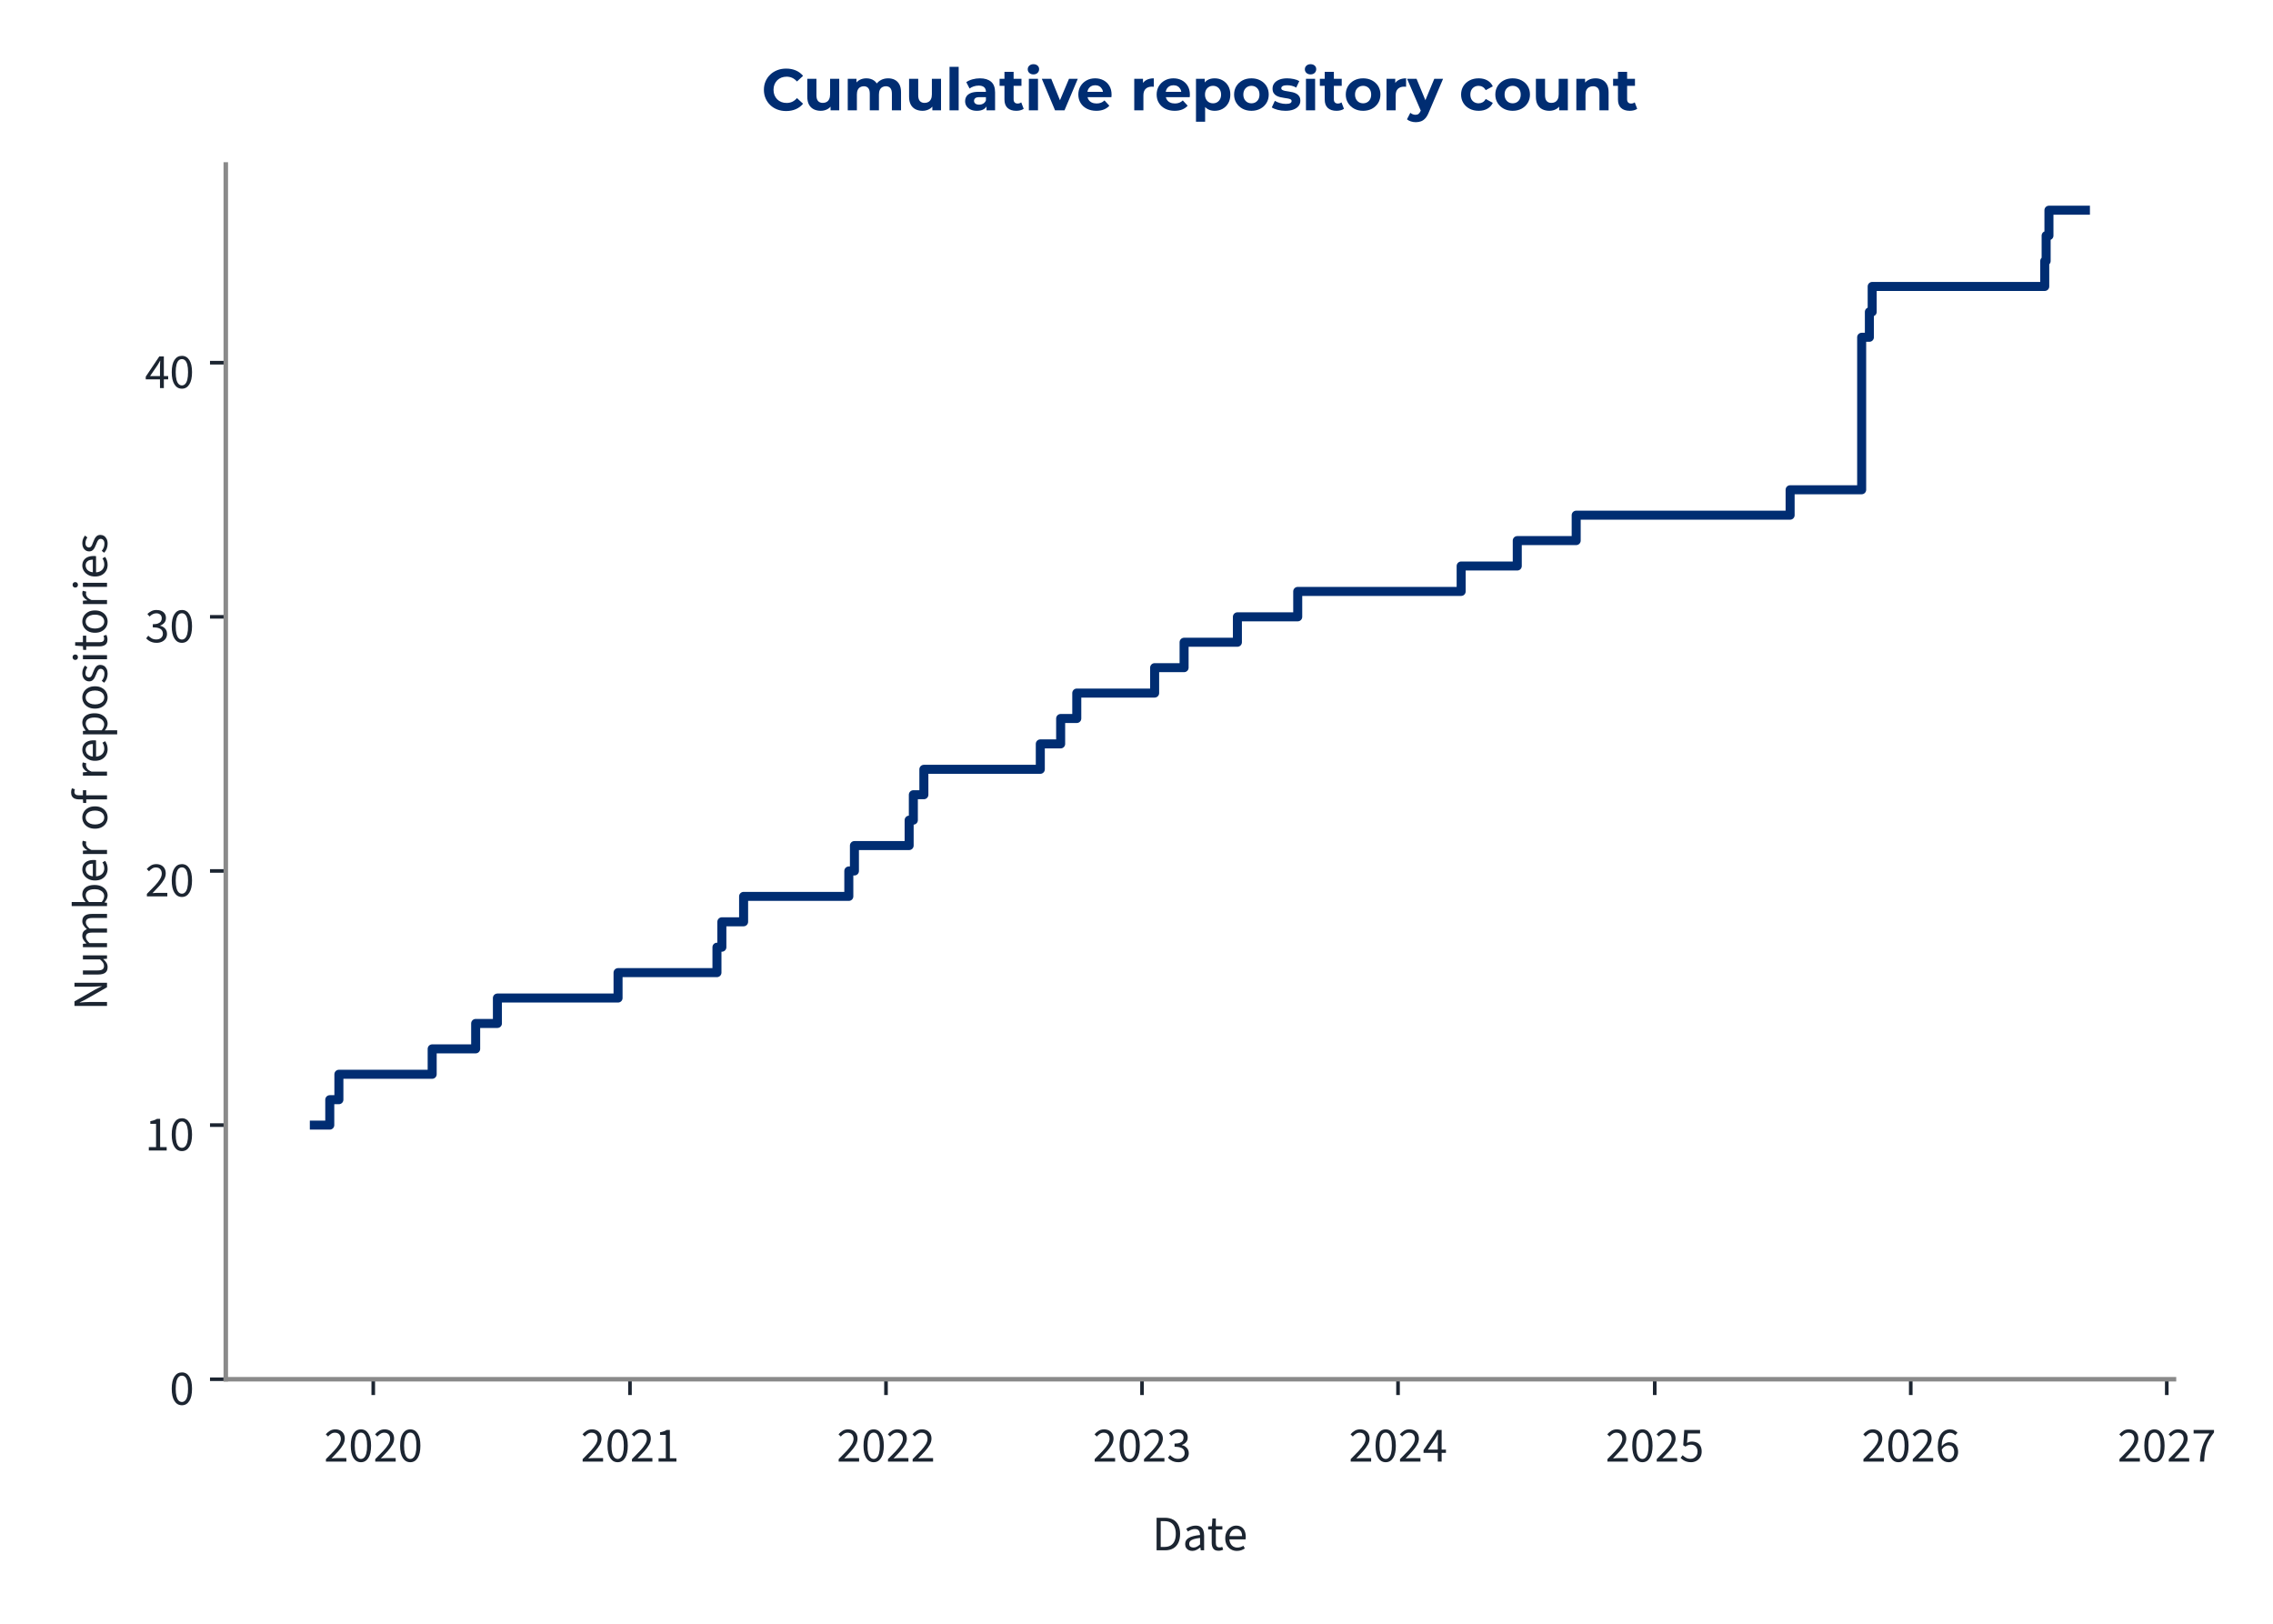
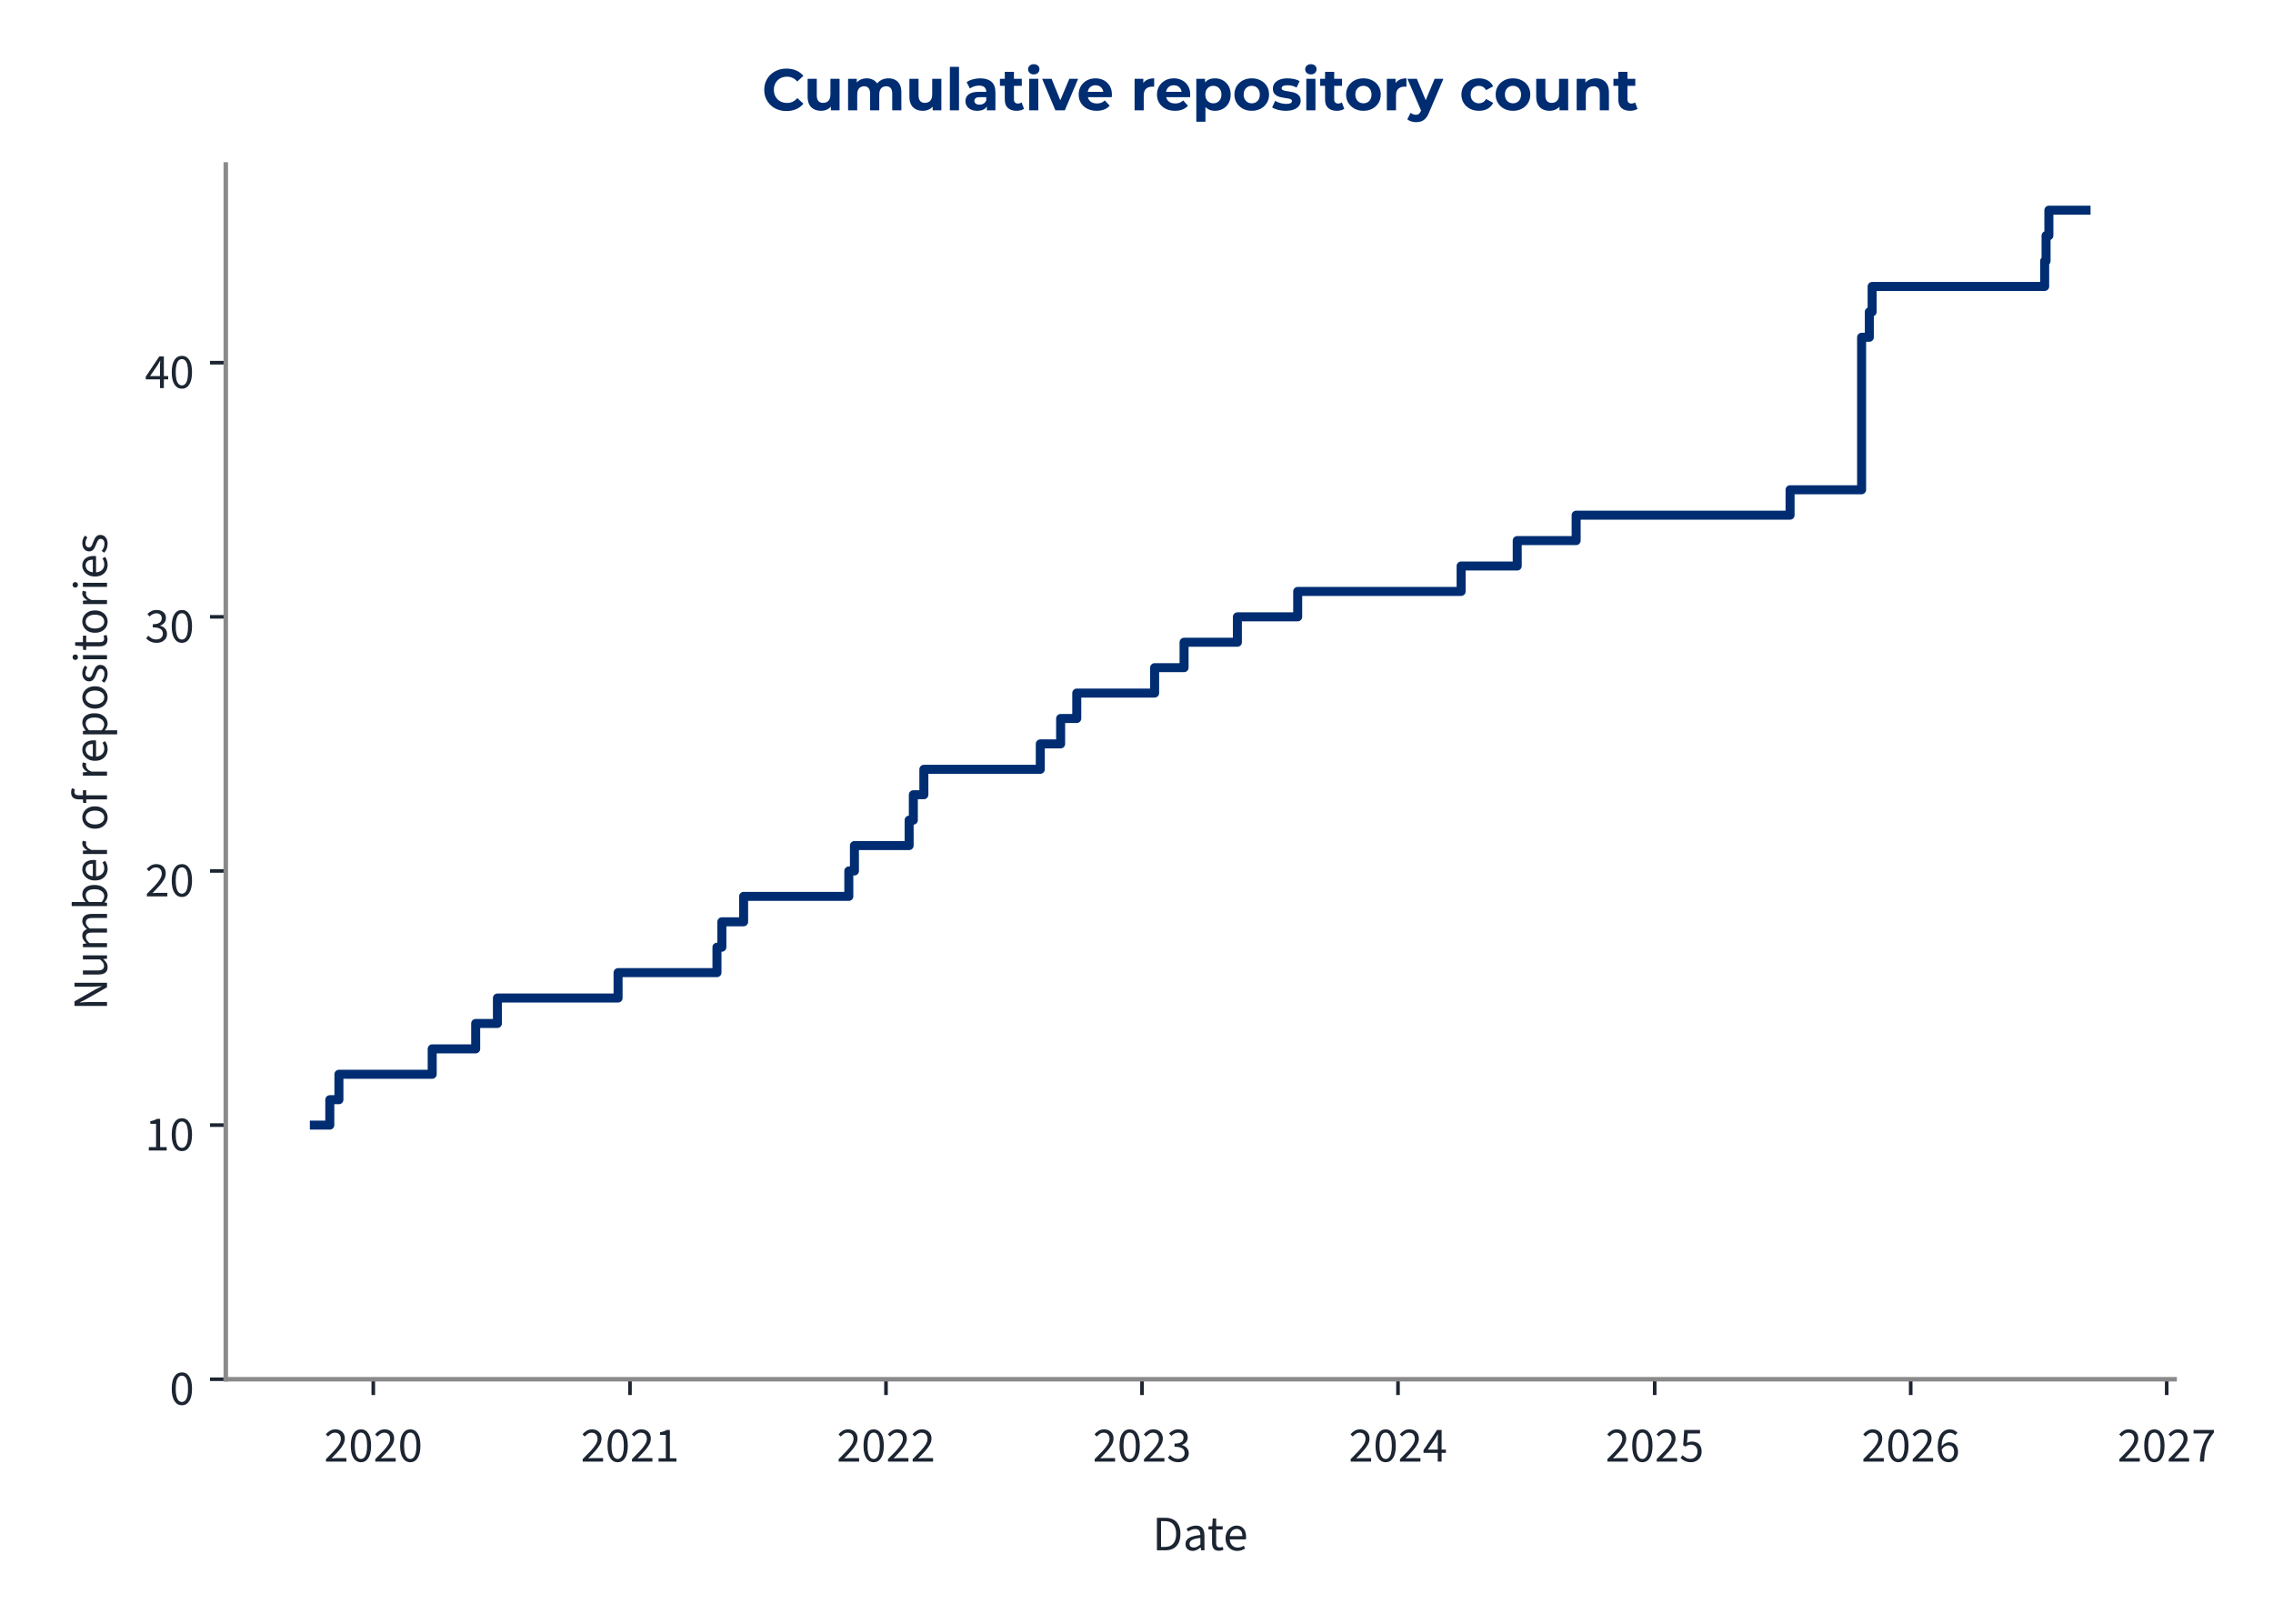
<svg xmlns="http://www.w3.org/2000/svg" xmlns:xlink="http://www.w3.org/1999/xlink" width="504pt" height="360pt" viewBox="0 0 504 360" version="1.1">
  <defs>
    <style type="text/css">*{stroke-linejoin: round; stroke-linecap: butt}</style>
  </defs>
  <g id="figure_1">
    <g id="patch_1">
      <path d="M 0 360  L 504 360  L 504 0  L 0 0  L 0 360  z " style="fill: none" />
    </g>
    <g id="axes_1">
      <g id="patch_2">
-         <path d="M 50.064 305.792  L 482.041 305.792  L 482.041 36.464  L 50.064 36.464  L 50.064 305.792  z " style="fill: none" />
+         <path d="M 50.064 305.792  L 482.188 305.792  L 482.188 36.464  L 50.064 36.464  L 50.064 305.792  z " style="fill: none" />
      </g>
      <g id="matplotlib.axis_1">
        <g id="xtick_1">
          <g id="line2d_1">
            <defs>
-               <path id="m2b86b212c0" d="M 0 0  L 0 3.5  " style="stroke: #1c2531; stroke-width: 0.8" />
+               <path id="ma142485ce0" d="M 0 0  L 0 3.5  " style="stroke: #1c2531; stroke-width: 0.8" />
            </defs>
            <g>
-               <use xlink:href="#m2b86b212c0" x="82.764" y="305.792" style="fill: #1c2531; stroke: #1c2531; stroke-width: 0.8" />
+               <use xlink:href="#ma142485ce0" x="82.77" y="305.792" style="fill: #1c2531; stroke: #1c2531; stroke-width: 0.8" />
            </g>
          </g>
          <g id="text_1">
-             <g style="fill: #1c2531" transform="translate(71.82896 324.056) scale(0.11 -0.11)">
+             <g style="fill: #1c2531" transform="translate(71.83491 324.056) scale(0.11 -0.11)">
              <defs>
                <path id="SourceSans3-Regular-537" d="M 256 0  L 256 320  Q 864 922 1296 1386  Q 1728 1850 1952 2227  Q 2176 2605 2176 2931  Q 2176 3283 1984 3507  Q 1792 3731 1402 3731  Q 1146 3731 928 3590  Q 710 3450 531 3238  L 237 3526  Q 493 3814 784 3987  Q 1075 4160 1466 4160  Q 1843 4160 2118 4009  Q 2394 3859 2541 3590  Q 2688 3322 2688 2963  Q 2688 2566 2467 2176  Q 2246 1786 1862 1357  Q 1478 928 979 416  Q 1146 435 1325 444  Q 1504 454 1664 454  L 2893 454  L 2893 0  L 256 0  z " transform="scale(0.015625)" />
                <path id="SourceSans3-Regular-535" d="M 1594 -77  Q 979 -77 630 476  Q 282 1030 282 2054  Q 282 3085 630 3622  Q 979 4160 1594 4160  Q 2202 4160 2550 3619  Q 2899 3078 2899 2054  Q 2899 1030 2550 476  Q 2202 -77 1594 -77  z M 1594 346  Q 1830 346 2009 525  Q 2189 704 2288 1081  Q 2387 1459 2387 2054  Q 2387 2656 2288 3027  Q 2189 3398 2009 3568  Q 1830 3738 1594 3738  Q 1350 3738 1171 3568  Q 992 3398 893 3027  Q 794 2656 794 2054  Q 794 1459 893 1081  Q 992 704 1171 525  Q 1350 346 1594 346  z " transform="scale(0.015625)" />
              </defs>
              <use xlink:href="#SourceSans3-Regular-537" />
              <use xlink:href="#SourceSans3-Regular-535" transform="translate(49.70312 0)" />
              <use xlink:href="#SourceSans3-Regular-537" transform="translate(99.40625 0)" />
              <use xlink:href="#SourceSans3-Regular-535" transform="translate(149.1094 0)" />
            </g>
          </g>
        </g>
        <g id="xtick_2">
          <g id="line2d_2">
            <g>
-               <use xlink:href="#m2b86b212c0" x="139.687" y="305.792" style="fill: #1c2531; stroke: #1c2531; stroke-width: 0.8" />
+               <use xlink:href="#ma142485ce0" x="139.689" y="305.792" style="fill: #1c2531; stroke: #1c2531; stroke-width: 0.8" />
            </g>
          </g>
          <g id="text_2">
-             <g style="fill: #1c2531" transform="translate(128.752 324.056) scale(0.11 -0.11)">
+             <g style="fill: #1c2531" transform="translate(128.7548 324.056) scale(0.11 -0.11)">
              <defs>
                <path id="SourceSans3-Regular-536" d="M 506 0  L 506 435  L 1440 435  L 1440 3443  L 698 3443  L 698 3782  Q 973 3834 1184 3907  Q 1395 3981 1562 4083  L 1965 4083  L 1965 435  L 2810 435  L 2810 0  L 506 0  z " transform="scale(0.015625)" />
              </defs>
              <use xlink:href="#SourceSans3-Regular-537" />
              <use xlink:href="#SourceSans3-Regular-535" transform="translate(49.70312 0)" />
              <use xlink:href="#SourceSans3-Regular-537" transform="translate(99.40625 0)" />
              <use xlink:href="#SourceSans3-Regular-536" transform="translate(149.1094 0)" />
            </g>
          </g>
        </g>
        <g id="xtick_3">
          <g id="line2d_3">
            <g>
-               <use xlink:href="#m2b86b212c0" x="196.454" y="305.792" style="fill: #1c2531; stroke: #1c2531; stroke-width: 0.8" />
+               <use xlink:href="#ma142485ce0" x="196.454" y="305.792" style="fill: #1c2531; stroke: #1c2531; stroke-width: 0.8" />
            </g>
          </g>
          <g id="text_3">
-             <g style="fill: #1c2531" transform="translate(185.5195 324.056) scale(0.11 -0.11)">
+             <g style="fill: #1c2531" transform="translate(185.5191 324.056) scale(0.11 -0.11)">
              <use xlink:href="#SourceSans3-Regular-537" />
              <use xlink:href="#SourceSans3-Regular-535" transform="translate(49.70312 0)" />
              <use xlink:href="#SourceSans3-Regular-537" transform="translate(99.40625 0)" />
              <use xlink:href="#SourceSans3-Regular-537" transform="translate(149.1094 0)" />
            </g>
          </g>
        </g>
        <g id="xtick_4">
          <g id="line2d_4">
            <g>
-               <use xlink:href="#m2b86b212c0" x="253.222" y="305.792" style="fill: #1c2531; stroke: #1c2531; stroke-width: 0.8" />
+               <use xlink:href="#ma142485ce0" x="253.218" y="305.792" style="fill: #1c2531; stroke: #1c2531; stroke-width: 0.8" />
            </g>
          </g>
          <g id="text_4">
-             <g style="fill: #1c2531" transform="translate(242.287 324.056) scale(0.11 -0.11)">
+             <g style="fill: #1c2531" transform="translate(242.2835 324.056) scale(0.11 -0.11)">
              <defs>
                <path id="SourceSans3-Regular-538" d="M 1510 -77  Q 1184 -77 931 6  Q 678 90 492 218  Q 307 346 166 499  L 435 845  Q 621 653 867 505  Q 1114 358 1478 358  Q 1850 358 2086 563  Q 2323 768 2323 1107  Q 2323 1350 2198 1532  Q 2074 1715 1789 1817  Q 1504 1920 1018 1920  L 1018 2323  Q 1453 2323 1705 2425  Q 1958 2528 2067 2697  Q 2176 2867 2176 3085  Q 2176 3386 1987 3558  Q 1798 3731 1472 3731  Q 1216 3731 998 3616  Q 781 3501 602 3315  L 320 3648  Q 557 3872 845 4016  Q 1133 4160 1491 4160  Q 1850 4160 2125 4038  Q 2400 3917 2557 3686  Q 2714 3456 2714 3123  Q 2714 2752 2509 2515  Q 2304 2278 1971 2150  L 1971 2125  Q 2221 2067 2419 1929  Q 2618 1792 2736 1581  Q 2854 1370 2854 1088  Q 2854 723 2675 464  Q 2496 205 2189 64  Q 1882 -77 1510 -77  z " transform="scale(0.015625)" />
              </defs>
              <use xlink:href="#SourceSans3-Regular-537" />
              <use xlink:href="#SourceSans3-Regular-535" transform="translate(49.70312 0)" />
              <use xlink:href="#SourceSans3-Regular-537" transform="translate(99.40625 0)" />
              <use xlink:href="#SourceSans3-Regular-538" transform="translate(149.1094 0)" />
            </g>
          </g>
        </g>
        <g id="xtick_5">
          <g id="line2d_5">
            <g>
-               <use xlink:href="#m2b86b212c0" x="309.989" y="305.792" style="fill: #1c2531; stroke: #1c2531; stroke-width: 0.8" />
+               <use xlink:href="#ma142485ce0" x="309.983" y="305.792" style="fill: #1c2531; stroke: #1c2531; stroke-width: 0.8" />
            </g>
          </g>
          <g id="text_5">
-             <g style="fill: #1c2531" transform="translate(299.0545 324.056) scale(0.11 -0.11)">
+             <g style="fill: #1c2531" transform="translate(299.0479 324.056) scale(0.11 -0.11)">
              <defs>
                <path id="SourceSans3-Regular-539" d="M 1946 0  L 1946 2733  Q 1946 2893 1958 3126  Q 1971 3360 1978 3520  L 1952 3520  Q 1875 3373 1792 3235  Q 1709 3098 1619 2944  L 666 1549  L 3002 1549  L 3002 1126  L 109 1126  L 109 1472  L 1856 4083  L 2445 4083  L 2445 0  L 1946 0  z " transform="scale(0.015625)" />
              </defs>
              <use xlink:href="#SourceSans3-Regular-537" />
              <use xlink:href="#SourceSans3-Regular-535" transform="translate(49.70312 0)" />
              <use xlink:href="#SourceSans3-Regular-537" transform="translate(99.40625 0)" />
              <use xlink:href="#SourceSans3-Regular-539" transform="translate(149.1094 0)" />
            </g>
          </g>
        </g>
        <g id="xtick_6">
          <g id="line2d_6">
            <g>
-               <use xlink:href="#m2b86b212c0" x="366.912" y="305.792" style="fill: #1c2531; stroke: #1c2531; stroke-width: 0.8" />
+               <use xlink:href="#ma142485ce0" x="366.902" y="305.792" style="fill: #1c2531; stroke: #1c2531; stroke-width: 0.8" />
            </g>
          </g>
          <g id="text_6">
-             <g style="fill: #1c2531" transform="translate(355.9776 324.056) scale(0.11 -0.11)">
+             <g style="fill: #1c2531" transform="translate(355.9677 324.056) scale(0.11 -0.11)">
              <defs>
                <path id="SourceSans3-Regular-53a" d="M 1498 -77  Q 1171 -77 921 3  Q 672 83 486 211  Q 301 339 160 480  L 416 826  Q 602 646 845 502  Q 1088 358 1446 358  Q 1696 358 1897 473  Q 2099 589 2220 797  Q 2342 1005 2342 1293  Q 2342 1715 2105 1952  Q 1869 2189 1472 2189  Q 1267 2189 1113 2125  Q 960 2061 774 1939  L 493 2118  L 627 4083  L 2669 4083  L 2669 3629  L 1088 3629  L 979 2419  Q 1126 2496 1273 2541  Q 1421 2586 1606 2586  Q 1958 2586 2246 2451  Q 2534 2317 2704 2032  Q 2874 1747 2874 1306  Q 2874 864 2678 553  Q 2483 243 2169 83  Q 1856 -77 1498 -77  z " transform="scale(0.015625)" />
              </defs>
              <use xlink:href="#SourceSans3-Regular-537" />
              <use xlink:href="#SourceSans3-Regular-535" transform="translate(49.70312 0)" />
              <use xlink:href="#SourceSans3-Regular-537" transform="translate(99.40625 0)" />
              <use xlink:href="#SourceSans3-Regular-53a" transform="translate(149.1094 0)" />
            </g>
          </g>
        </g>
        <g id="xtick_7">
          <g id="line2d_7">
            <g>
-               <use xlink:href="#m2b86b212c0" x="423.68" y="305.792" style="fill: #1c2531; stroke: #1c2531; stroke-width: 0.8" />
+               <use xlink:href="#ma142485ce0" x="423.667" y="305.792" style="fill: #1c2531; stroke: #1c2531; stroke-width: 0.8" />
            </g>
          </g>
          <g id="text_7">
-             <g style="fill: #1c2531" transform="translate(412.7451 324.056) scale(0.11 -0.11)">
+             <g style="fill: #1c2531" transform="translate(412.7321 324.056) scale(0.11 -0.11)">
              <defs>
                <path id="SourceSans3-Regular-53b" d="M 1715 -77  Q 1414 -77 1158 44  Q 902 166 713 412  Q 525 659 416 1027  Q 307 1395 307 1888  Q 307 2502 435 2934  Q 563 3366 780 3635  Q 998 3904 1276 4032  Q 1555 4160 1862 4160  Q 2195 4160 2435 4035  Q 2675 3910 2848 3725  L 2554 3398  Q 2432 3546 2253 3632  Q 2074 3718 1882 3718  Q 1594 3718 1347 3545  Q 1101 3373 953 2973  Q 806 2573 806 1888  Q 806 1382 912 1036  Q 1018 691 1222 515  Q 1427 339 1715 339  Q 1914 339 2077 451  Q 2240 563 2333 764  Q 2426 966 2426 1235  Q 2426 1498 2342 1693  Q 2259 1888 2092 1993  Q 1926 2099 1670 2099  Q 1472 2099 1238 1968  Q 1005 1837 794 1523  L 774 1939  Q 973 2195 1235 2345  Q 1498 2496 1760 2496  Q 2112 2496 2374 2355  Q 2637 2214 2781 1932  Q 2925 1651 2925 1235  Q 2925 845 2758 550  Q 2592 256 2317 89  Q 2042 -77 1715 -77  z " transform="scale(0.015625)" />
              </defs>
              <use xlink:href="#SourceSans3-Regular-537" />
              <use xlink:href="#SourceSans3-Regular-535" transform="translate(49.70312 0)" />
              <use xlink:href="#SourceSans3-Regular-537" transform="translate(99.40625 0)" />
              <use xlink:href="#SourceSans3-Regular-53b" transform="translate(149.1094 0)" />
            </g>
          </g>
        </g>
        <g id="xtick_8">
          <g id="line2d_8">
            <g>
-               <use xlink:href="#m2b86b212c0" x="480.447" y="305.792" style="fill: #1c2531; stroke: #1c2531; stroke-width: 0.8" />
+               <use xlink:href="#ma142485ce0" x="480.431" y="305.792" style="fill: #1c2531; stroke: #1c2531; stroke-width: 0.8" />
            </g>
          </g>
          <g id="text_8">
-             <g style="fill: #1c2531" transform="translate(469.5126 324.056) scale(0.11 -0.11)">
+             <g style="fill: #1c2531" transform="translate(469.4964 324.056) scale(0.11 -0.11)">
              <defs>
                <path id="SourceSans3-Regular-53c" d="M 1094 0  Q 1120 576 1200 1059  Q 1280 1542 1424 1968  Q 1568 2394 1789 2800  Q 2010 3206 2323 3629  L 282 3629  L 282 4083  L 2912 4083  L 2912 3757  Q 2547 3296 2307 2870  Q 2067 2445 1929 2009  Q 1792 1574 1728 1088  Q 1664 602 1638 0  L 1094 0  z " transform="scale(0.015625)" />
              </defs>
              <use xlink:href="#SourceSans3-Regular-537" />
              <use xlink:href="#SourceSans3-Regular-535" transform="translate(49.70312 0)" />
              <use xlink:href="#SourceSans3-Regular-537" transform="translate(99.40625 0)" />
              <use xlink:href="#SourceSans3-Regular-53c" transform="translate(149.1094 0)" />
            </g>
          </g>
        </g>
        <g id="text_9">
-           <g style="fill: #1c2531" transform="translate(255.4661 343.72) scale(0.11 -0.11)">
+           <g style="fill: #1c2531" transform="translate(255.5396 343.72) scale(0.11 -0.11)">
            <defs>
              <path id="SourceSans3-Regular-5" d="M 576 0  L 576 4198  L 1626 4198  Q 2272 4198 2713 3955  Q 3155 3712 3382 3248  Q 3610 2784 3610 2118  Q 3610 1453 3382 976  Q 3155 499 2720 249  Q 2285 0 1651 0  L 576 0  z M 1107 435  L 1587 435  Q 2080 435 2406 636  Q 2733 838 2893 1209  Q 3053 1581 3053 2118  Q 3053 2643 2893 3014  Q 2733 3386 2406 3574  Q 2080 3763 1587 3763  L 1107 3763  L 1107 435  z " transform="scale(0.015625)" />
              <path id="SourceSans3-Regular-1c" d="M 1242 -77  Q 986 -77 778 28  Q 570 134 448 329  Q 326 525 326 806  Q 326 1331 787 1600  Q 1248 1869 2246 1978  Q 2240 2170 2185 2349  Q 2131 2528 1990 2637  Q 1850 2746 1600 2746  Q 1331 2746 1094 2646  Q 858 2547 672 2426  L 467 2784  Q 608 2880 800 2973  Q 992 3066 1216 3126  Q 1440 3187 1690 3187  Q 2067 3187 2307 3030  Q 2547 2874 2659 2586  Q 2771 2298 2771 1907  L 2771 0  L 2336 0  L 2291 371  L 2272 371  Q 2048 186 1792 54  Q 1536 -77 1242 -77  z M 1389 358  Q 1619 358 1820 460  Q 2022 563 2246 762  L 2246 1600  Q 1722 1536 1418 1437  Q 1114 1338 979 1190  Q 845 1043 845 838  Q 845 582 1005 470  Q 1165 358 1389 358  z " transform="scale(0.015625)" />
              <path id="SourceSans3-Regular-2f" d="M 1504 -58  Q 1011 -58 812 230  Q 614 518 614 979  L 614 2682  L 154 2682  L 154 3078  L 640 3110  L 704 4109  L 1146 4109  L 1146 3110  L 1990 3110  L 1990 2682  L 1146 2682  L 1146 973  Q 1146 691 1251 531  Q 1357 371 1626 371  Q 1709 371 1798 387  Q 1888 403 1978 448  L 2093 77  Q 1971 19 1817 -19  Q 1664 -58 1504 -58  z " transform="scale(0.015625)" />
              <path id="SourceSans3-Regular-20" d="M 1786 -77  Q 1370 -77 1027 118  Q 685 314 486 675  Q 288 1037 288 1555  Q 288 2061 493 2425  Q 698 2790 1018 2988  Q 1338 3187 1696 3187  Q 2093 3187 2371 3004  Q 2650 2822 2790 2496  Q 2931 2170 2931 1728  Q 2931 1645 2928 1568  Q 2925 1491 2906 1414  L 666 1414  L 666 1830  L 2458 1830  Q 2458 2278 2262 2518  Q 2067 2758 1702 2758  Q 1491 2758 1286 2640  Q 1082 2522 950 2259  Q 819 1997 819 1562  Q 819 1165 956 896  Q 1094 627 1331 489  Q 1568 352 1850 352  Q 2074 352 2269 416  Q 2464 480 2624 589  L 2816 243  Q 2611 102 2358 12  Q 2106 -77 1786 -77  z " transform="scale(0.015625)" />
            </defs>
            <use xlink:href="#SourceSans3-Regular-5" />
            <use xlink:href="#SourceSans3-Regular-1c" transform="translate(61.5 0)" />
            <use xlink:href="#SourceSans3-Regular-2f" transform="translate(110.5 0)" />
            <use xlink:href="#SourceSans3-Regular-20" transform="translate(142.8906 0)" />
          </g>
        </g>
      </g>
      <g id="matplotlib.axis_2">
        <g id="ytick_1">
          <g id="line2d_9">
            <defs>
-               <path id="ma3480523cf" d="M 0 0  L -3.5 0  " style="stroke: #1c2531; stroke-width: 0.8" />
+               <path id="mf94abf570c" d="M 0 0  L -3.5 0  " style="stroke: #1c2531; stroke-width: 0.8" />
            </defs>
            <g>
-               <use xlink:href="#ma3480523cf" x="50.064" y="305.792" style="fill: #1c2531; stroke: #1c2531; stroke-width: 0.8" />
+               <use xlink:href="#mf94abf570c" x="50.064" y="305.792" style="fill: #1c2531; stroke: #1c2531; stroke-width: 0.8" />
            </g>
          </g>
          <g id="text_10">
            <g style="fill: #1c2531" transform="translate(37.59666 311.424) scale(0.11 -0.11)">
              <use xlink:href="#SourceSans3-Regular-535" />
            </g>
          </g>
        </g>
        <g id="ytick_2">
          <g id="line2d_10">
            <g>
-               <use xlink:href="#ma3480523cf" x="50.064" y="249.447" style="fill: #1c2531; stroke: #1c2531; stroke-width: 0.8" />
+               <use xlink:href="#mf94abf570c" x="50.064" y="249.447" style="fill: #1c2531; stroke: #1c2531; stroke-width: 0.8" />
            </g>
          </g>
          <g id="text_11">
            <g style="fill: #1c2531" transform="translate(32.12931 255.0792) scale(0.11 -0.11)">
              <use xlink:href="#SourceSans3-Regular-536" />
              <use xlink:href="#SourceSans3-Regular-535" transform="translate(49.70312 0)" />
            </g>
          </g>
        </g>
        <g id="ytick_3">
          <g id="line2d_11">
            <g>
-               <use xlink:href="#ma3480523cf" x="50.064" y="193.102" style="fill: #1c2531; stroke: #1c2531; stroke-width: 0.8" />
+               <use xlink:href="#mf94abf570c" x="50.064" y="193.102" style="fill: #1c2531; stroke: #1c2531; stroke-width: 0.8" />
            </g>
          </g>
          <g id="text_12">
            <g style="fill: #1c2531" transform="translate(32.12931 198.7345) scale(0.11 -0.11)">
              <use xlink:href="#SourceSans3-Regular-537" />
              <use xlink:href="#SourceSans3-Regular-535" transform="translate(49.70312 0)" />
            </g>
          </g>
        </g>
        <g id="ytick_4">
          <g id="line2d_12">
            <g>
-               <use xlink:href="#ma3480523cf" x="50.064" y="136.758" style="fill: #1c2531; stroke: #1c2531; stroke-width: 0.8" />
+               <use xlink:href="#mf94abf570c" x="50.064" y="136.758" style="fill: #1c2531; stroke: #1c2531; stroke-width: 0.8" />
            </g>
          </g>
          <g id="text_13">
            <g style="fill: #1c2531" transform="translate(32.12931 142.3897) scale(0.11 -0.11)">
              <use xlink:href="#SourceSans3-Regular-538" />
              <use xlink:href="#SourceSans3-Regular-535" transform="translate(49.70312 0)" />
            </g>
          </g>
        </g>
        <g id="ytick_5">
          <g id="line2d_13">
            <g>
-               <use xlink:href="#ma3480523cf" x="50.064" y="80.413" style="fill: #1c2531; stroke: #1c2531; stroke-width: 0.8" />
+               <use xlink:href="#mf94abf570c" x="50.064" y="80.413" style="fill: #1c2531; stroke: #1c2531; stroke-width: 0.8" />
            </g>
          </g>
          <g id="text_14">
            <g style="fill: #1c2531" transform="translate(32.12931 86.04492) scale(0.11 -0.11)">
              <use xlink:href="#SourceSans3-Regular-539" />
              <use xlink:href="#SourceSans3-Regular-535" transform="translate(49.70312 0)" />
            </g>
          </g>
        </g>
        <g id="text_15">
          <g style="fill: #1c2531" transform="translate(23.72931 224.0105) rotate(-90) scale(0.11 -0.11)">
            <defs>
              <path id="SourceSans3-Regular-f" d="M 576 0  L 576 4198  L 1158 4198  L 2650 1587  Q 2771 1376 2880 1149  Q 2989 922 3098 685  L 3123 685  Q 3104 1011 3078 1353  Q 3053 1696 3053 2016  L 3053 4198  L 3565 4198  L 3565 0  L 2982 0  L 1491 2611  Q 1376 2822 1257 3052  Q 1139 3283 1037 3514  L 1011 3514  Q 1037 3200 1059 2867  Q 1082 2534 1082 2195  L 1082 0  L 576 0  z " transform="scale(0.015625)" />
              <path id="SourceSans3-Regular-30" d="M 1434 -77  Q 941 -77 713 233  Q 486 544 486 1139  L 486 3110  L 1011 3110  L 1011 1210  Q 1011 774 1148 579  Q 1286 384 1594 384  Q 1830 384 2019 509  Q 2208 634 2432 902  L 2432 3110  L 2957 3110  L 2957 0  L 2522 0  L 2477 486  L 2458 486  Q 2246 230 2000 76  Q 1754 -77 1434 -77  z " transform="scale(0.015625)" />
              <path id="SourceSans3-Regular-28" d="M 525 0  L 525 3110  L 960 3110  L 1005 2662  L 1024 2662  Q 1229 2880 1469 3033  Q 1709 3187 1990 3187  Q 2349 3187 2550 3027  Q 2752 2867 2848 2592  Q 3091 2861 3340 3024  Q 3590 3187 3872 3187  Q 4358 3187 4588 2876  Q 4819 2566 4819 1971  L 4819 0  L 4294 0  L 4294 1901  Q 4294 2342 4153 2537  Q 4013 2733 3718 2733  Q 3533 2733 3344 2614  Q 3155 2496 2938 2253  L 2938 0  L 2413 0  L 2413 1901  Q 2413 2342 2272 2537  Q 2131 2733 1830 2733  Q 1478 2733 1050 2253  L 1050 0  L 525 0  z " transform="scale(0.015625)" />
              <path id="SourceSans3-Regular-1d" d="M 1901 -77  Q 1683 -77 1452 28  Q 1222 134 1011 320  L 992 320  L 947 0  L 525 0  L 525 4557  L 1050 4557  L 1050 3315  L 1037 2752  Q 1248 2938 1501 3062  Q 1754 3187 2010 3187  Q 2413 3187 2688 2992  Q 2963 2797 3104 2441  Q 3245 2086 3245 1606  Q 3245 1075 3056 697  Q 2867 320 2560 121  Q 2253 -77 1901 -77  z M 1811 365  Q 2067 365 2268 512  Q 2470 659 2585 937  Q 2701 1216 2701 1600  Q 2701 1939 2617 2198  Q 2534 2458 2355 2602  Q 2176 2746 1882 2746  Q 1690 2746 1482 2640  Q 1274 2534 1050 2323  L 1050 691  Q 1254 512 1456 438  Q 1658 365 1811 365  z " transform="scale(0.015625)" />
              <path id="SourceSans3-Regular-2d" d="M 525 0  L 525 3110  L 960 3110  L 1005 2547  L 1024 2547  Q 1178 2842 1408 3014  Q 1638 3187 1907 3187  Q 2010 3187 2086 3174  Q 2163 3162 2240 3123  L 2125 2675  Q 2054 2694 1993 2704  Q 1933 2714 1837 2714  Q 1638 2714 1424 2554  Q 1210 2394 1050 1997  L 1050 0  L 525 0  z " transform="scale(0.015625)" />
              <path id="SourceSans3-Regular-1" transform="scale(0.015625)" />
              <path id="SourceSans3-Regular-2a" d="M 1734 -77  Q 1357 -77 1027 115  Q 698 307 496 672  Q 294 1037 294 1549  Q 294 2074 496 2438  Q 698 2803 1027 2995  Q 1357 3187 1734 3187  Q 2118 3187 2444 2995  Q 2771 2803 2972 2438  Q 3174 2074 3174 1549  Q 3174 1037 2972 672  Q 2771 307 2444 115  Q 2118 -77 1734 -77  z M 1734 358  Q 2003 358 2208 508  Q 2413 659 2521 928  Q 2630 1197 2630 1549  Q 2630 1907 2521 2179  Q 2413 2451 2208 2601  Q 2003 2752 1734 2752  Q 1466 2752 1264 2601  Q 1062 2451 950 2179  Q 838 1907 838 1549  Q 838 1197 950 928  Q 1062 659 1264 508  Q 1466 358 1734 358  z " transform="scale(0.015625)" />
              <path id="SourceSans3-Regular-21" d="M 614 0  L 614 3603  Q 614 3917 710 4150  Q 806 4384 1008 4509  Q 1210 4634 1523 4634  Q 1664 4634 1801 4605  Q 1939 4576 2042 4531  L 1926 4147  Q 1741 4205 1574 4205  Q 1357 4205 1248 4054  Q 1139 3904 1139 3603  L 1139 0  L 614 0  z M 154 2682  L 154 3078  L 640 3110  L 1798 3110  L 1798 2682  L 154 2682  z " transform="scale(0.015625)" />
              <path id="SourceSans3-Regular-2b" d="M 525 -1312  L 525 3110  L 960 3110  L 1005 2752  L 1024 2752  Q 1235 2931 1491 3059  Q 1747 3187 2016 3187  Q 2413 3187 2688 2992  Q 2963 2797 3104 2441  Q 3245 2086 3245 1600  Q 3245 1075 3056 697  Q 2867 320 2560 121  Q 2253 -77 1901 -77  Q 1690 -77 1472 19  Q 1254 115 1037 282  L 1050 -262  L 1050 -1312  L 525 -1312  z M 1811 365  Q 2067 365 2268 512  Q 2470 659 2585 937  Q 2701 1216 2701 1600  Q 2701 1939 2617 2198  Q 2534 2458 2355 2602  Q 2176 2746 1882 2746  Q 1690 2746 1485 2640  Q 1280 2534 1050 2323  L 1050 691  Q 1267 512 1462 438  Q 1658 365 1811 365  z " transform="scale(0.015625)" />
              <path id="SourceSans3-Regular-2e" d="M 1338 -77  Q 998 -77 694 41  Q 390 160 179 371  L 422 678  Q 627 512 848 422  Q 1069 333 1357 333  Q 1664 333 1817 477  Q 1971 621 1971 819  Q 1971 979 1865 1084  Q 1760 1190 1603 1264  Q 1446 1338 1267 1402  Q 1037 1485 825 1597  Q 614 1709 483 1878  Q 352 2048 352 2304  Q 352 2682 637 2934  Q 922 3187 1427 3187  Q 1715 3187 1964 3088  Q 2214 2989 2394 2835  L 2150 2534  Q 1984 2650 1811 2714  Q 1638 2778 1427 2778  Q 1133 2778 995 2643  Q 858 2509 858 2330  Q 858 2189 941 2096  Q 1024 2003 1174 1932  Q 1325 1862 1517 1798  Q 1760 1709 1981 1597  Q 2202 1485 2339 1309  Q 2477 1133 2477 851  Q 2477 595 2345 387  Q 2214 179 1961 51  Q 1709 -77 1338 -77  z " transform="scale(0.015625)" />
              <path id="SourceSans3-Regular-24" d="M 525 0  L 525 3110  L 1050 3110  L 1050 0  L 525 0  z M 787 3750  Q 633 3750 534 3846  Q 435 3942 435 4096  Q 435 4250 534 4346  Q 633 4442 787 4442  Q 941 4442 1040 4346  Q 1139 4250 1139 4096  Q 1139 3942 1040 3846  Q 941 3750 787 3750  z " transform="scale(0.015625)" />
            </defs>
            <use xlink:href="#SourceSans3-Regular-f" />
            <use xlink:href="#SourceSans3-Regular-30" transform="translate(64.70312 0)" />
            <use xlink:href="#SourceSans3-Regular-28" transform="translate(119.1094 0)" />
            <use xlink:href="#SourceSans3-Regular-1d" transform="translate(202.0156 0)" />
            <use xlink:href="#SourceSans3-Regular-20" transform="translate(257.3125 0)" />
            <use xlink:href="#SourceSans3-Regular-2d" transform="translate(306.9062 0)" />
            <use xlink:href="#SourceSans3-Regular-1" transform="translate(341.6094 0)" />
            <use xlink:href="#SourceSans3-Regular-2a" transform="translate(361.6094 0)" />
            <use xlink:href="#SourceSans3-Regular-21" transform="translate(415.6094 0)" />
            <use xlink:href="#SourceSans3-Regular-1" transform="translate(444.8125 0)" />
            <use xlink:href="#SourceSans3-Regular-2d" transform="translate(464.8125 0)" />
            <use xlink:href="#SourceSans3-Regular-20" transform="translate(498.5156 0)" />
            <use xlink:href="#SourceSans3-Regular-2b" transform="translate(548.1094 0)" />
            <use xlink:href="#SourceSans3-Regular-2a" transform="translate(603.6094 0)" />
            <use xlink:href="#SourceSans3-Regular-2e" transform="translate(657.6094 0)" />
            <use xlink:href="#SourceSans3-Regular-24" transform="translate(699.5156 0)" />
            <use xlink:href="#SourceSans3-Regular-2f" transform="translate(724.1094 0)" />
            <use xlink:href="#SourceSans3-Regular-2a" transform="translate(756.5 0)" />
            <use xlink:href="#SourceSans3-Regular-2d" transform="translate(810.7031 0)" />
            <use xlink:href="#SourceSans3-Regular-24" transform="translate(845.4062 0)" />
            <use xlink:href="#SourceSans3-Regular-20" transform="translate(870 0)" />
            <use xlink:href="#SourceSans3-Regular-2e" transform="translate(919.5938 0)" />
          </g>
        </g>
      </g>
      <g id="line2d_14">
-         <path d="M 69.699 249.447  L 73.121 249.447  L 73.121 243.813  L 75.143 243.813  L 75.143 238.178  L 95.828 238.178  L 95.828 232.544  L 105.471 232.544  L 105.471 226.909  L 110.292 226.909  L 110.292 221.275  L 137.043 221.275  L 137.043 215.64  L 158.972 215.64  L 158.972 210.006  L 160.061 210.006  L 160.061 204.371  L 164.882 204.371  L 164.882 198.737  L 188.211 198.737  L 188.211 193.102  L 189.455 193.102  L 189.455 187.468  L 201.587 187.468  L 201.587 181.834  L 202.52 181.834  L 202.52 176.199  L 204.853 176.199  L 204.853 170.565  L 230.67 170.565  L 230.67 164.93  L 235.181 164.93  L 235.181 159.296  L 238.758 159.296  L 238.758 153.661  L 256.021 153.661  L 256.021 148.027  L 262.553 148.027  L 262.553 142.392  L 274.373 142.392  L 274.373 136.758  L 287.749 136.758  L 287.749 131.123  L 323.987 131.123  L 323.987 125.489  L 336.429 125.489  L 336.429 119.854  L 349.493 119.854  L 349.493 114.22  L 396.929 114.22  L 396.929 108.585  L 412.793 108.585  L 412.793 74.778  L 414.504 74.778  L 414.504 69.144  L 415.126 69.144  L 415.126 63.509  L 453.386 63.509  L 453.386 57.875  L 453.697 57.875  L 453.697 52.241  L 454.319 52.241  L 454.319 46.606  L 462.406 46.606  L 462.406 46.606  " clip-path="url(#p514ab93e11)" style="fill: none; stroke: #002d72; stroke-width: 2; stroke-linecap: square" />
+         <path d="M 69.706 249.447  L 73.127 249.447  L 73.127 243.813  L 75.149 243.813  L 75.149 238.178  L 95.833 238.178  L 95.833 232.544  L 105.475 232.544  L 105.475 226.909  L 110.296 226.909  L 110.296 221.275  L 137.046 221.275  L 137.046 215.64  L 158.974 215.64  L 158.974 210.006  L 160.062 210.006  L 160.062 204.371  L 164.884 204.371  L 164.884 198.737  L 188.211 198.737  L 188.211 193.102  L 189.455 193.102  L 189.455 187.468  L 201.586 187.468  L 201.586 181.834  L 202.519 181.834  L 202.519 176.199  L 204.852 176.199  L 204.852 170.565  L 230.668 170.565  L 230.668 164.93  L 235.178 164.93  L 235.178 159.296  L 238.755 159.296  L 238.755 153.661  L 256.018 153.661  L 256.018 148.027  L 262.549 148.027  L 262.549 142.392  L 274.369 142.392  L 274.369 136.758  L 287.743 136.758  L 287.743 131.123  L 323.979 131.123  L 323.979 125.489  L 336.421 125.489  L 336.421 119.854  L 349.484 119.854  L 349.484 114.22  L 396.918 114.22  L 396.918 108.585  L 412.78 108.585  L 412.78 74.778  L 414.491 74.778  L 414.491 69.144  L 415.113 69.144  L 415.113 63.509  L 453.371 63.509  L 453.371 57.875  L 453.682 57.875  L 453.682 52.241  L 454.304 52.241  L 454.304 46.606  L 462.546 46.606  L 462.546 46.606  " clip-path="url(#p497d7eb985)" style="fill: none; stroke: #002d72; stroke-width: 2; stroke-linecap: square" />
      </g>
      <g id="patch_3">
        <path d="M 50.064 305.792  L 50.064 36.464  " style="fill: none; stroke: #8a8a8a; stroke-linejoin: miter; stroke-linecap: square" />
      </g>
      <g id="patch_4">
-         <path d="M 50.064 305.792  L 482.041 305.792  " style="fill: none; stroke: #8a8a8a; stroke-linejoin: miter; stroke-linecap: square" />
+         <path d="M 50.064 305.792  L 482.188 305.792  " style="fill: none; stroke: #8a8a8a; stroke-linejoin: miter; stroke-linecap: square" />
      </g>
      <g id="text_16">
-         <g style="fill: #002d72" transform="translate(168.8757 24.464) scale(0.13 -0.13)">
+         <g style="fill: #002d72" transform="translate(168.9492 24.464) scale(0.13 -0.13)">
          <defs>
            <path id="Montserrat-Bold-2d" d="M 2675 -77  Q 2157 -77 1712 92  Q 1267 262 940 576  Q 614 890 432 1312  Q 250 1734 250 2240  Q 250 2746 432 3168  Q 614 3590 944 3904  Q 1274 4218 1715 4387  Q 2157 4557 2682 4557  Q 3264 4557 3734 4355  Q 4205 4154 4525 3763  L 3859 3149  Q 3629 3411 3347 3542  Q 3066 3674 2733 3674  Q 2419 3674 2156 3571  Q 1894 3469 1702 3277  Q 1510 3085 1404 2822  Q 1299 2560 1299 2240  Q 1299 1920 1404 1657  Q 1510 1395 1702 1203  Q 1894 1011 2156 908  Q 2419 806 2733 806  Q 3066 806 3347 937  Q 3629 1069 3859 1338  L 4525 723  Q 4205 333 3734 128  Q 3264 -77 2675 -77  z " transform="scale(0.015625)" />
            <path id="Montserrat-Bold-383" d="M 1914 -51  Q 1485 -51 1149 115  Q 813 282 627 624  Q 442 966 442 1498  L 442 3443  L 1440 3443  L 1440 1645  Q 1440 1216 1622 1014  Q 1805 813 2138 813  Q 2368 813 2547 912  Q 2726 1011 2828 1219  Q 2931 1427 2931 1741  L 2931 3443  L 3930 3443  L 3930 0  L 2982 0  L 2982 947  L 3155 672  Q 2982 314 2646 131  Q 2310 -51 1914 -51  z " transform="scale(0.015625)" />
            <path id="Montserrat-Bold-312" d="M 461 0  L 461 3443  L 1414 3443  L 1414 2502  L 1235 2778  Q 1414 3130 1744 3312  Q 2074 3494 2496 3494  Q 2970 3494 3325 3254  Q 3680 3014 3795 2522  L 3443 2618  Q 3616 3021 3997 3257  Q 4378 3494 4870 3494  Q 5280 3494 5597 3331  Q 5914 3168 6096 2832  Q 6278 2496 6278 1971  L 6278 0  L 5280 0  L 5280 1818  Q 5280 2234 5107 2432  Q 4934 2630 4621 2630  Q 4403 2630 4230 2531  Q 4058 2432 3962 2233  Q 3866 2035 3866 1728  L 3866 0  L 2867 0  L 2867 1818  Q 2867 2234 2697 2432  Q 2528 2630 2214 2630  Q 1997 2630 1824 2531  Q 1651 2432 1555 2233  Q 1459 2035 1459 1728  L 1459 0  L 461 0  z " transform="scale(0.015625)" />
            <path id="Montserrat-Bold-301" d="M 461 0  L 461 4749  L 1459 4749  L 1459 0  L 461 0  z " transform="scale(0.015625)" />
            <path id="Montserrat-Bold-24c" d="M 2573 0  L 2573 672  L 2509 819  L 2509 2022  Q 2509 2342 2313 2521  Q 2118 2701 1715 2701  Q 1440 2701 1174 2614  Q 909 2528 723 2381  L 365 3078  Q 646 3277 1043 3385  Q 1440 3494 1850 3494  Q 2637 3494 3072 3123  Q 3507 2752 3507 1965  L 3507 0  L 2573 0  z M 1523 -51  Q 1120 -51 832 86  Q 544 224 390 461  Q 237 698 237 992  Q 237 1299 387 1529  Q 538 1760 864 1891  Q 1190 2022 1715 2022  L 2630 2022  L 2630 1440  L 1824 1440  Q 1472 1440 1341 1325  Q 1210 1210 1210 1037  Q 1210 845 1360 733  Q 1510 621 1773 621  Q 2022 621 2220 739  Q 2419 858 2509 1088  L 2662 627  Q 2554 294 2266 121  Q 1978 -51 1523 -51  z " transform="scale(0.015625)" />
            <path id="Montserrat-Bold-375" d="M 1869 -51  Q 1261 -51 921 259  Q 582 570 582 1184  L 582 4205  L 1581 4205  L 1581 1197  Q 1581 979 1696 860  Q 1811 742 2010 742  Q 2246 742 2413 870  L 2682 166  Q 2528 58 2313 3  Q 2099 -51 1869 -51  z M 51 2675  L 51 3443  L 2438 3443  L 2438 2675  L 51 2675  z " transform="scale(0.015625)" />
            <path id="Montserrat-Bold-2d7" d="M 461 0  L 461 3443  L 1459 3443  L 1459 0  L 461 0  z M 960 3923  Q 685 3923 512 4083  Q 339 4243 339 4480  Q 339 4717 512 4877  Q 685 5037 960 5037  Q 1235 5037 1408 4886  Q 1581 4736 1581 4499  Q 1581 4250 1411 4086  Q 1242 3923 960 3923  z " transform="scale(0.015625)" />
            <path id="Montserrat-Bold-3a4" d="M 1395 0  L -51 3443  L 979 3443  L 2182 480  L 1670 480  L 2918 3443  L 3878 3443  L 2426 0  L 1395 0  z " transform="scale(0.015625)" />
            <path id="Montserrat-Bold-295" d="M 2170 -51  Q 1581 -51 1136 179  Q 691 410 448 810  Q 205 1210 205 1722  Q 205 2240 445 2640  Q 685 3040 1101 3267  Q 1517 3494 2042 3494  Q 2547 3494 2953 3280  Q 3360 3066 3597 2666  Q 3834 2266 3834 1709  Q 3834 1651 3827 1577  Q 3821 1504 3814 1440  L 1018 1440  L 1018 2022  L 3290 2022  L 2906 1850  Q 2906 2118 2797 2316  Q 2688 2515 2496 2627  Q 2304 2739 2048 2739  Q 1792 2739 1597 2627  Q 1402 2515 1293 2313  Q 1184 2112 1184 1837  L 1184 1683  Q 1184 1402 1309 1187  Q 1434 973 1661 861  Q 1888 749 2195 749  Q 2470 749 2678 832  Q 2886 915 3059 1082  L 3590 506  Q 3354 237 2995 93  Q 2637 -51 2170 -51  z " transform="scale(0.015625)" />
            <path id="Montserrat-Bold-8bd" transform="scale(0.015625)" />
            <path id="Montserrat-Bold-359" d="M 461 0  L 461 3443  L 1414 3443  L 1414 2470  L 1280 2752  Q 1434 3117 1773 3305  Q 2112 3494 2598 3494  L 2598 2573  Q 2534 2579 2483 2582  Q 2432 2586 2374 2586  Q 1965 2586 1712 2352  Q 1459 2118 1459 1626  L 1459 0  L 461 0  z " transform="scale(0.015625)" />
            <path id="Montserrat-Bold-351" d="M 2496 -51  Q 2061 -51 1734 141  Q 1408 333 1225 726  Q 1043 1120 1043 1722  Q 1043 2330 1216 2720  Q 1389 3110 1715 3302  Q 2042 3494 2496 3494  Q 2982 3494 3369 3273  Q 3757 3053 3984 2656  Q 4211 2259 4211 1722  Q 4211 1178 3984 781  Q 3757 384 3369 166  Q 2982 -51 2496 -51  z M 461 -1242  L 461 3443  L 1414 3443  L 1414 2739  L 1395 1715  L 1459 698  L 1459 -1242  L 461 -1242  z M 2323 768  Q 2573 768 2768 883  Q 2963 998 3081 1212  Q 3200 1427 3200 1722  Q 3200 2022 3081 2233  Q 2963 2445 2768 2560  Q 2573 2675 2323 2675  Q 2074 2675 1875 2560  Q 1677 2445 1561 2233  Q 1446 2022 1446 1722  Q 1446 1427 1561 1212  Q 1677 998 1875 883  Q 2074 768 2323 768  z " transform="scale(0.015625)" />
            <path id="Montserrat-Bold-327" d="M 2099 -51  Q 1549 -51 1123 179  Q 698 410 451 810  Q 205 1210 205 1722  Q 205 2240 451 2640  Q 698 3040 1123 3267  Q 1549 3494 2099 3494  Q 2643 3494 3072 3267  Q 3501 3040 3744 2643  Q 3987 2246 3987 1722  Q 3987 1210 3744 810  Q 3501 410 3072 179  Q 2643 -51 2099 -51  z M 2099 768  Q 2349 768 2547 883  Q 2746 998 2861 1212  Q 2976 1427 2976 1722  Q 2976 2022 2861 2233  Q 2746 2445 2547 2560  Q 2349 2675 2099 2675  Q 1850 2675 1651 2560  Q 1453 2445 1334 2233  Q 1216 2022 1216 1722  Q 1216 1427 1334 1212  Q 1453 998 1651 883  Q 1850 768 2099 768  z " transform="scale(0.015625)" />
            <path id="Montserrat-Bold-367" d="M 1619 -51  Q 1178 -51 771 54  Q 365 160 128 320  L 461 1037  Q 698 890 1021 797  Q 1344 704 1658 704  Q 2003 704 2147 787  Q 2291 870 2291 1018  Q 2291 1139 2179 1200  Q 2067 1261 1881 1293  Q 1696 1325 1475 1357  Q 1254 1389 1030 1443  Q 806 1498 620 1606  Q 435 1715 323 1900  Q 211 2086 211 2381  Q 211 2707 400 2956  Q 589 3206 947 3350  Q 1306 3494 1805 3494  Q 2157 3494 2521 3417  Q 2886 3341 3130 3194  L 2797 2483  Q 2547 2630 2294 2684  Q 2042 2739 1805 2739  Q 1472 2739 1318 2649  Q 1165 2560 1165 2419  Q 1165 2291 1277 2227  Q 1389 2163 1574 2124  Q 1760 2086 1981 2057  Q 2202 2029 2426 1971  Q 2650 1914 2832 1808  Q 3014 1702 3129 1520  Q 3245 1338 3245 1043  Q 3245 723 3053 476  Q 2861 230 2499 89  Q 2138 -51 1619 -51  z " transform="scale(0.015625)" />
            <path id="Montserrat-Bold-3b5" d="M 896 -1293  Q 627 -1293 364 -1209  Q 102 -1126 -64 -979  L 301 -269  Q 416 -371 566 -428  Q 717 -486 864 -486  Q 1075 -486 1200 -387  Q 1325 -288 1427 -58  L 1606 365  L 1683 474  L 2918 3443  L 3878 3443  L 2323 -211  Q 2157 -627 1942 -864  Q 1728 -1101 1469 -1197  Q 1210 -1293 896 -1293  z M 1485 -134  L -51 3443  L 979 3443  L 2170 563  L 1485 -134  z " transform="scale(0.015625)" />
            <path id="Montserrat-Bold-27a" d="M 2125 -51  Q 1568 -51 1133 176  Q 698 403 451 806  Q 205 1210 205 1722  Q 205 2240 451 2640  Q 698 3040 1133 3267  Q 1568 3494 2125 3494  Q 2669 3494 3072 3267  Q 3475 3040 3667 2618  L 2893 2202  Q 2758 2445 2556 2560  Q 2355 2675 2118 2675  Q 1862 2675 1657 2560  Q 1453 2445 1334 2233  Q 1216 2022 1216 1722  Q 1216 1421 1334 1209  Q 1453 998 1657 883  Q 1862 768 2118 768  Q 2355 768 2556 880  Q 2758 992 2893 1242  L 3667 819  Q 3475 403 3072 176  Q 2669 -51 2125 -51  z " transform="scale(0.015625)" />
            <path id="Montserrat-Bold-318" d="M 461 0  L 461 3443  L 1414 3443  L 1414 2490  L 1235 2778  Q 1421 3123 1766 3308  Q 2112 3494 2554 3494  Q 2963 3494 3286 3331  Q 3610 3168 3795 2832  Q 3981 2496 3981 1971  L 3981 0  L 2982 0  L 2982 1818  Q 2982 2234 2800 2432  Q 2618 2630 2285 2630  Q 2048 2630 1859 2531  Q 1670 2432 1564 2227  Q 1459 2022 1459 1702  L 1459 0  L 461 0  z " transform="scale(0.015625)" />
          </defs>
          <use xlink:href="#Montserrat-Bold-2d" />
          <use xlink:href="#Montserrat-Bold-383" transform="translate(71 0)" />
          <use xlink:href="#Montserrat-Bold-312" transform="translate(139.7031 0)" />
          <use xlink:href="#Montserrat-Bold-383" transform="translate(244.6094 0)" />
          <use xlink:href="#Montserrat-Bold-301" transform="translate(313.3125 0)" />
          <use xlink:href="#Montserrat-Bold-24c" transform="translate(343.4062 0)" />
          <use xlink:href="#Montserrat-Bold-375" transform="translate(405.1094 0)" />
          <use xlink:href="#Montserrat-Bold-2d7" transform="translate(448.6094 0)" />
          <use xlink:href="#Montserrat-Bold-3a4" transform="translate(478.7031 0)" />
          <use xlink:href="#Montserrat-Bold-295" transform="translate(537 0)" />
          <use xlink:href="#Montserrat-Bold-8bd" transform="translate(600.0938 0)" />
          <use xlink:href="#Montserrat-Bold-359" transform="translate(628.3906 0)" />
          <use xlink:href="#Montserrat-Bold-295" transform="translate(670.5781 0)" />
          <use xlink:href="#Montserrat-Bold-351" transform="translate(733.6719 0)" />
          <use xlink:href="#Montserrat-Bold-327" transform="translate(802.6719 0)" />
          <use xlink:href="#Montserrat-Bold-367" transform="translate(868.1719 0)" />
          <use xlink:href="#Montserrat-Bold-2d7" transform="translate(921.2656 0)" />
          <use xlink:href="#Montserrat-Bold-375" transform="translate(951.3594 0)" />
          <use xlink:href="#Montserrat-Bold-327" transform="translate(993.1562 0)" />
          <use xlink:href="#Montserrat-Bold-359" transform="translate(1058.656 0)" />
          <use xlink:href="#Montserrat-Bold-3b5" transform="translate(1101.75 0)" />
          <use xlink:href="#Montserrat-Bold-8bd" transform="translate(1161.547 0)" />
          <use xlink:href="#Montserrat-Bold-27a" transform="translate(1189.844 0)" />
          <use xlink:href="#Montserrat-Bold-327" transform="translate(1248.234 0)" />
          <use xlink:href="#Montserrat-Bold-383" transform="translate(1313.734 0)" />
          <use xlink:href="#Montserrat-Bold-318" transform="translate(1382.438 0)" />
          <use xlink:href="#Montserrat-Bold-375" transform="translate(1451.531 0)" />
        </g>
      </g>
    </g>
  </g>
  <defs>
-     <clipPath id="p514ab93e11">
-       <rect x="50.064" y="36.464" width="431.977" height="269.328" />
+     <clipPath id="p497d7eb985">
+       <rect x="50.064" y="36.464" width="432.124" height="269.328" />
    </clipPath>
  </defs>
</svg>
